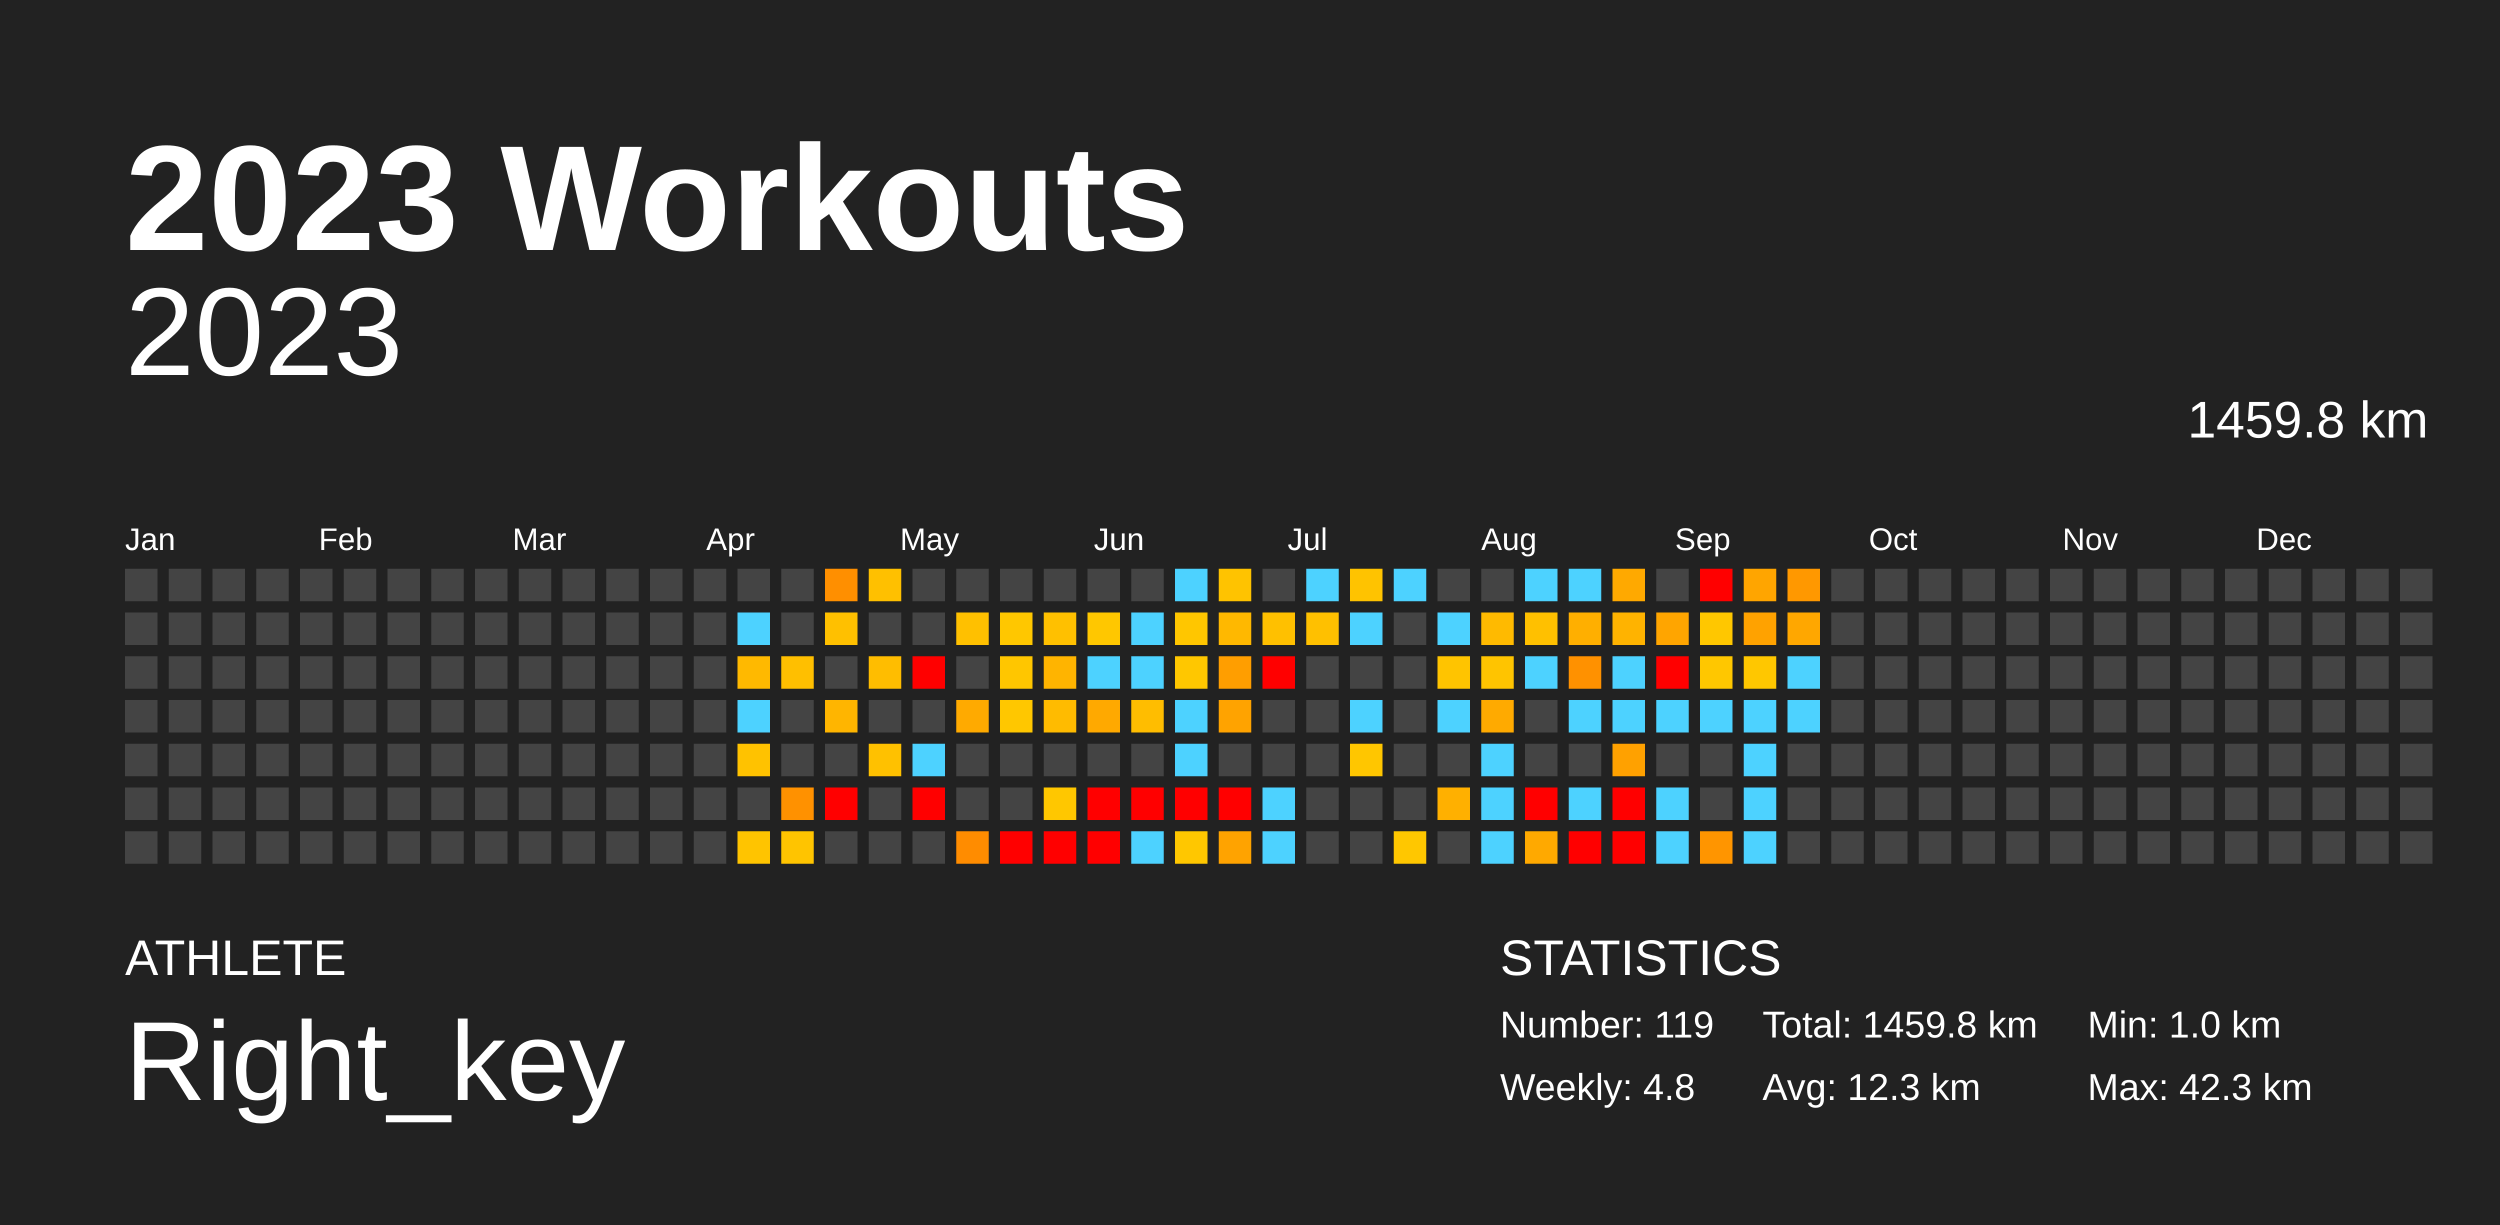
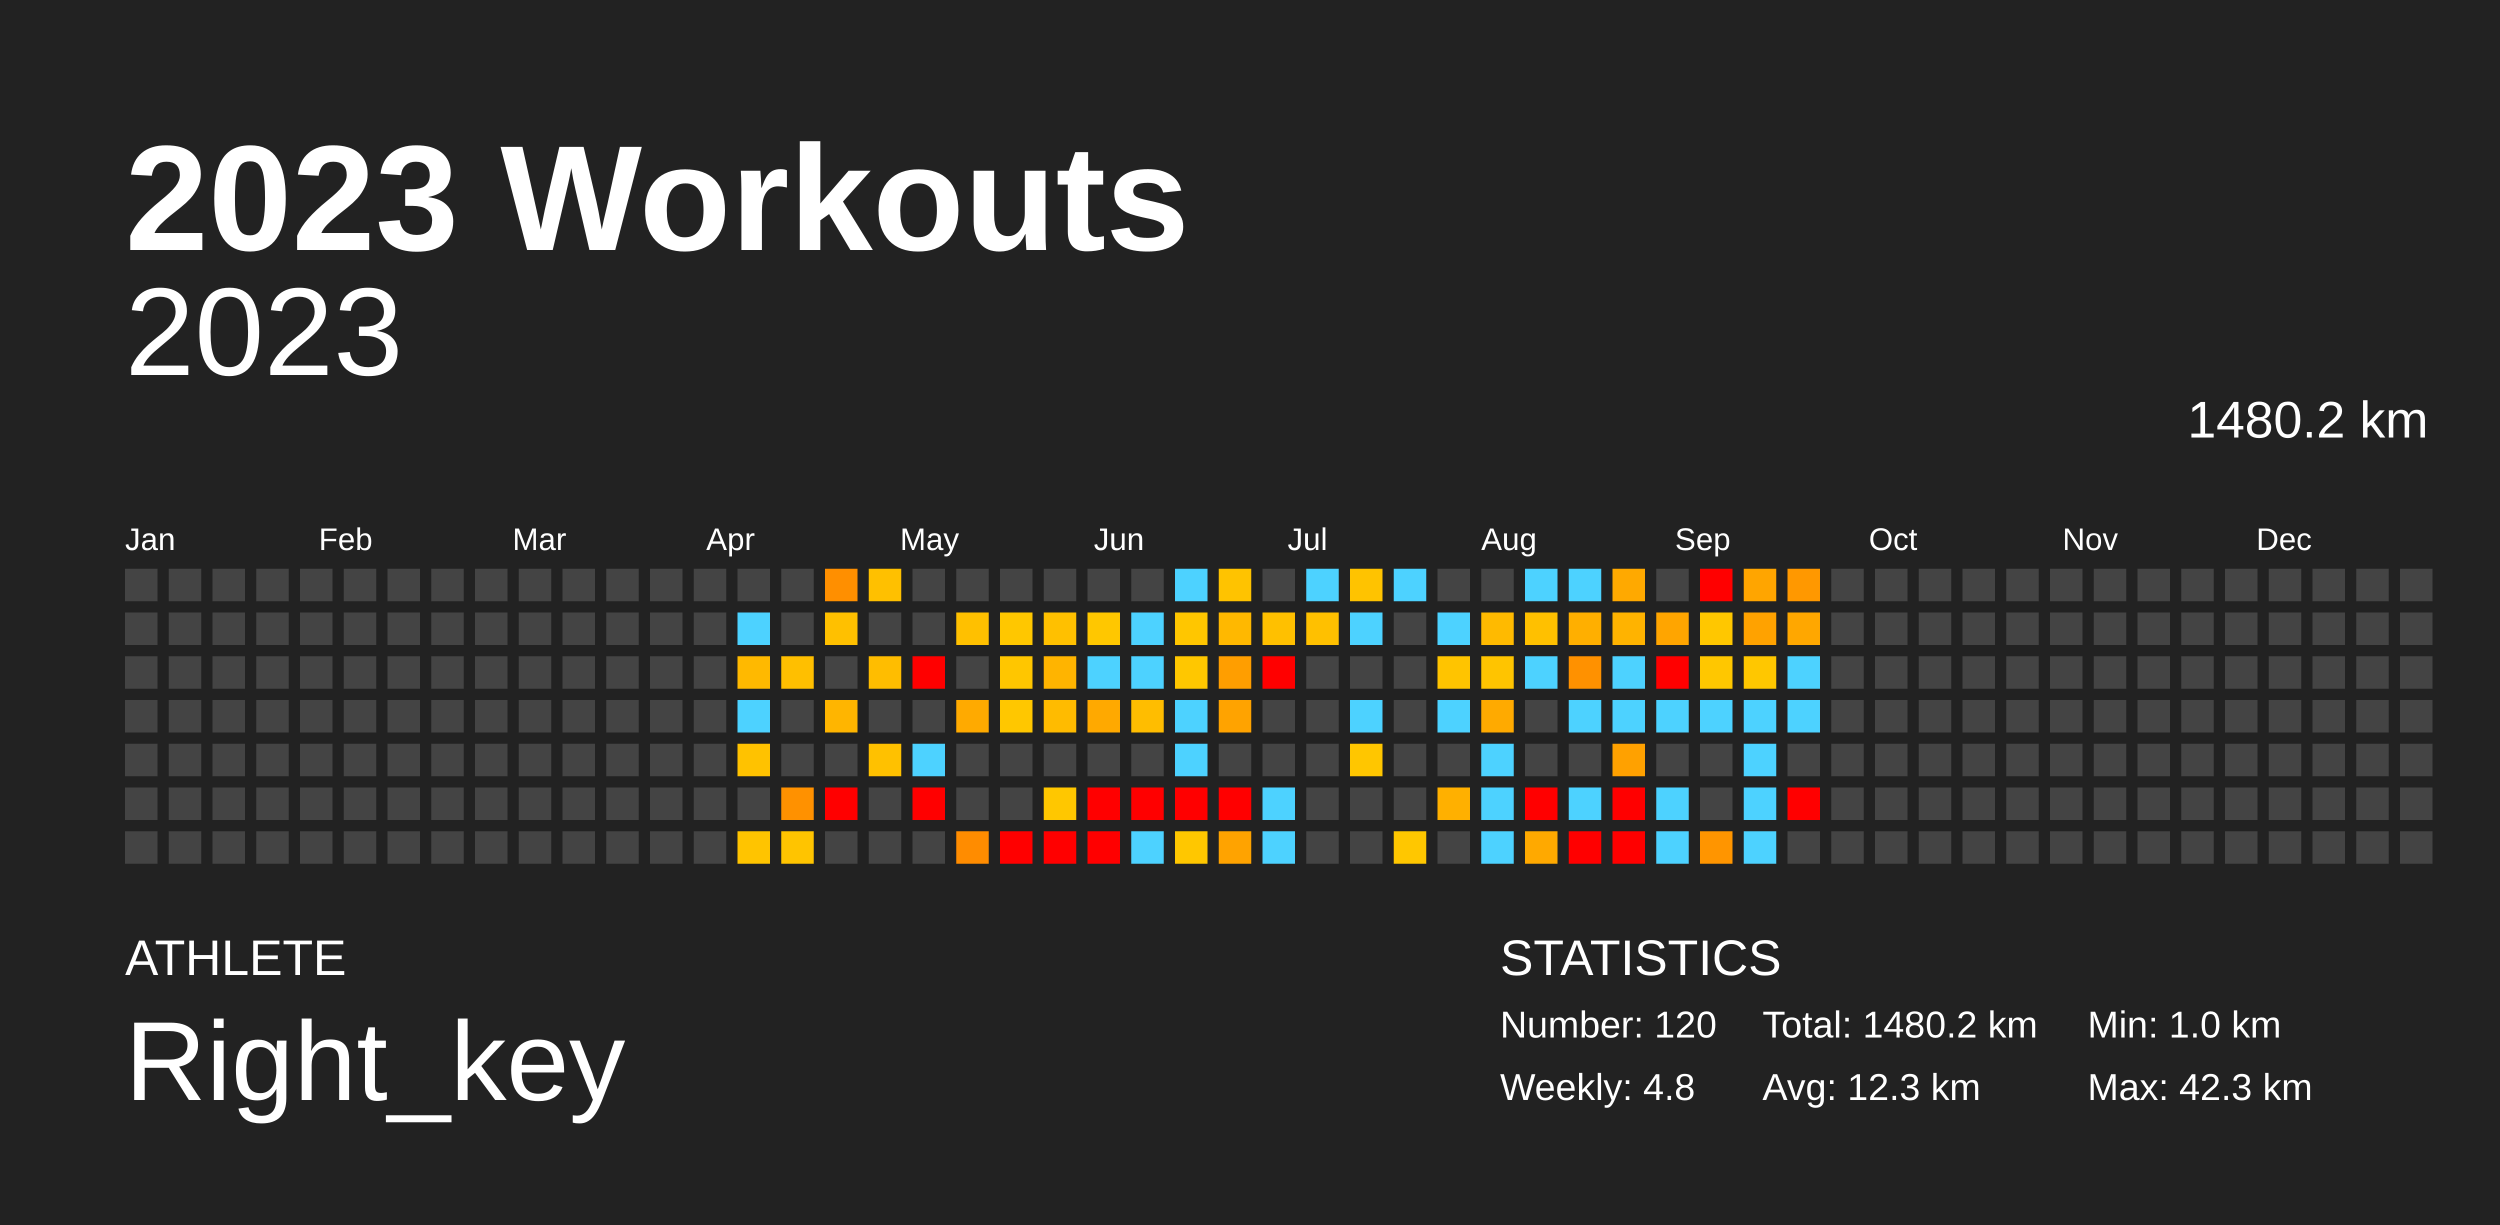
<svg xmlns="http://www.w3.org/2000/svg" baseProfile="full" height="98mm" version="1.1" viewBox="0,0,200,98" width="200mm">
  <defs />
  <rect fill="#222222" height="98" width="200" x="0" y="0" />
  <text fill="#FFFFFF" style="font-size:12px; font-family:Arial; font-weight:bold;" x="10" y="20">2023 Workouts</text>
  <text fill="#FFFFFF" style="font-size:4px; font-family:Arial" x="10" y="78">ATHLETE</text>
  <text fill="#FFFFFF" style="font-size:9px; font-family:Arial" x="10" y="88">Right_key</text>
  <text fill="#FFFFFF" style="font-size:4px; font-family:Arial" x="120" y="78">STATISTICS</text>
-   <text fill="#FFFFFF" style="font-size:3px; font-family:Arial" x="120" y="83">Number: 119</text>
+   <text fill="#FFFFFF" style="font-size:3px; font-family:Arial" x="120" y="83">Number: 120</text>
  <text fill="#FFFFFF" style="font-size:3px; font-family:Arial" x="120" y="88">Weekly: 4.8</text>
-   <text fill="#FFFFFF" style="font-size:3px; font-family:Arial" x="141" y="83">Total: 1459.8 km</text>
+   <text fill="#FFFFFF" style="font-size:3px; font-family:Arial" x="141" y="83">Total: 1480.2 km</text>
  <text fill="#FFFFFF" style="font-size:3px; font-family:Arial" x="141" y="88">Avg: 12.3 km</text>
  <text fill="#FFFFFF" style="font-size:3px; font-family:Arial" x="167" y="83">Min: 1.0 km</text>
  <text fill="#FFFFFF" style="font-size:3px; font-family:Arial" x="167" y="88">Max: 42.3 km</text>
  <text alignment-baseline="hanging" fill="#FFFFFF" style="font-size:10.0px; font-family:Arial;" x="10" y="30">2023</text>
-   <text alignment-baseline="hanging" fill="#FFFFFF" style="font-size:4.125px; font-family:Arial;" x="175" y="35">1459.8 km</text>
+   <text alignment-baseline="hanging" fill="#FFFFFF" style="font-size:4.125px; font-family:Arial;" x="175" y="35">1480.2 km</text>
  <text fill="#FFFFFF" style="font-size:2.5px; font-family:Arial" x="10.0" y="44">Jan</text>
  <text fill="#FFFFFF" style="font-size:2.5px; font-family:Arial" x="25.5" y="44">Feb</text>
  <text fill="#FFFFFF" style="font-size:2.5px; font-family:Arial" x="41.0" y="44">Mar</text>
  <text fill="#FFFFFF" style="font-size:2.5px; font-family:Arial" x="56.5" y="44">Apr</text>
  <text fill="#FFFFFF" style="font-size:2.5px; font-family:Arial" x="72.0" y="44">May</text>
  <text fill="#FFFFFF" style="font-size:2.5px; font-family:Arial" x="87.5" y="44">Jun</text>
  <text fill="#FFFFFF" style="font-size:2.5px; font-family:Arial" x="103.0" y="44">Jul</text>
  <text fill="#FFFFFF" style="font-size:2.5px; font-family:Arial" x="118.5" y="44">Aug</text>
  <text fill="#FFFFFF" style="font-size:2.5px; font-family:Arial" x="134.0" y="44">Sep</text>
  <text fill="#FFFFFF" style="font-size:2.5px; font-family:Arial" x="149.5" y="44">Oct</text>
  <text fill="#FFFFFF" style="font-size:2.5px; font-family:Arial" x="165.0" y="44">Nov</text>
  <text fill="#FFFFFF" style="font-size:2.5px; font-family:Arial" x="180.5" y="44">Dec</text>
  <rect fill="#444444" height="2.6" width="2.6" x="10.0" y="45.5" />
  <rect fill="#444444" height="2.6" width="2.6" x="10.0" y="49.0" />
  <rect fill="#444444" height="2.6" width="2.6" x="10.0" y="52.5" />
  <rect fill="#444444" height="2.6" width="2.6" x="10.0" y="56.0" />
  <rect fill="#444444" height="2.6" width="2.6" x="10.0" y="59.5" />
  <rect fill="#444444" height="2.6" width="2.6" x="10.0" y="63.0" />
  <rect fill="#444444" height="2.6" width="2.6" x="10.0" y="66.5" />
  <rect fill="#444444" height="2.6" width="2.6" x="13.5" y="45.5" />
  <rect fill="#444444" height="2.6" width="2.6" x="13.5" y="49.0" />
  <rect fill="#444444" height="2.6" width="2.6" x="13.5" y="52.5" />
  <rect fill="#444444" height="2.6" width="2.6" x="13.5" y="56.0" />
  <rect fill="#444444" height="2.6" width="2.6" x="13.5" y="59.5" />
  <rect fill="#444444" height="2.6" width="2.6" x="13.5" y="63.0" />
  <rect fill="#444444" height="2.6" width="2.6" x="13.5" y="66.5" />
  <rect fill="#444444" height="2.6" width="2.6" x="17.0" y="45.5" />
  <rect fill="#444444" height="2.6" width="2.6" x="17.0" y="49.0" />
  <rect fill="#444444" height="2.6" width="2.6" x="17.0" y="52.5" />
  <rect fill="#444444" height="2.6" width="2.6" x="17.0" y="56.0" />
  <rect fill="#444444" height="2.6" width="2.6" x="17.0" y="59.5" />
  <rect fill="#444444" height="2.6" width="2.6" x="17.0" y="63.0" />
  <rect fill="#444444" height="2.6" width="2.6" x="17.0" y="66.5" />
  <rect fill="#444444" height="2.6" width="2.6" x="20.5" y="45.5" />
  <rect fill="#444444" height="2.6" width="2.6" x="20.5" y="49.0" />
  <rect fill="#444444" height="2.6" width="2.6" x="20.5" y="52.5" />
  <rect fill="#444444" height="2.6" width="2.6" x="20.5" y="56.0" />
  <rect fill="#444444" height="2.6" width="2.6" x="20.5" y="59.5" />
  <rect fill="#444444" height="2.6" width="2.6" x="20.5" y="63.0" />
  <rect fill="#444444" height="2.6" width="2.6" x="20.5" y="66.5" />
  <rect fill="#444444" height="2.6" width="2.6" x="24.0" y="45.5" />
  <rect fill="#444444" height="2.6" width="2.6" x="24.0" y="49.0" />
  <rect fill="#444444" height="2.6" width="2.6" x="24.0" y="52.5" />
  <rect fill="#444444" height="2.6" width="2.6" x="24.0" y="56.0" />
  <rect fill="#444444" height="2.6" width="2.6" x="24.0" y="59.5" />
  <rect fill="#444444" height="2.6" width="2.6" x="24.0" y="63.0" />
  <rect fill="#444444" height="2.6" width="2.6" x="24.0" y="66.5" />
  <rect fill="#444444" height="2.6" width="2.6" x="27.5" y="45.5" />
  <rect fill="#444444" height="2.6" width="2.6" x="27.5" y="49.0" />
  <rect fill="#444444" height="2.6" width="2.6" x="27.5" y="52.5" />
  <rect fill="#444444" height="2.6" width="2.6" x="27.5" y="56.0" />
  <rect fill="#444444" height="2.6" width="2.6" x="27.5" y="59.5" />
  <rect fill="#444444" height="2.6" width="2.6" x="27.5" y="63.0" />
  <rect fill="#444444" height="2.6" width="2.6" x="27.5" y="66.5" />
  <rect fill="#444444" height="2.6" width="2.6" x="31.0" y="45.5" />
  <rect fill="#444444" height="2.6" width="2.6" x="31.0" y="49.0" />
  <rect fill="#444444" height="2.6" width="2.6" x="31.0" y="52.5" />
  <rect fill="#444444" height="2.6" width="2.6" x="31.0" y="56.0" />
  <rect fill="#444444" height="2.6" width="2.6" x="31.0" y="59.5" />
  <rect fill="#444444" height="2.6" width="2.6" x="31.0" y="63.0" />
  <rect fill="#444444" height="2.6" width="2.6" x="31.0" y="66.5" />
  <rect fill="#444444" height="2.6" width="2.6" x="34.5" y="45.5" />
  <rect fill="#444444" height="2.6" width="2.6" x="34.5" y="49.0" />
  <rect fill="#444444" height="2.6" width="2.6" x="34.5" y="52.5" />
  <rect fill="#444444" height="2.6" width="2.6" x="34.5" y="56.0" />
  <rect fill="#444444" height="2.6" width="2.6" x="34.5" y="59.5" />
  <rect fill="#444444" height="2.6" width="2.6" x="34.5" y="63.0" />
  <rect fill="#444444" height="2.6" width="2.6" x="34.5" y="66.5" />
  <rect fill="#444444" height="2.6" width="2.6" x="38.0" y="45.5" />
  <rect fill="#444444" height="2.6" width="2.6" x="38.0" y="49.0" />
  <rect fill="#444444" height="2.6" width="2.6" x="38.0" y="52.5" />
  <rect fill="#444444" height="2.6" width="2.6" x="38.0" y="56.0" />
  <rect fill="#444444" height="2.6" width="2.6" x="38.0" y="59.5" />
  <rect fill="#444444" height="2.6" width="2.6" x="38.0" y="63.0" />
  <rect fill="#444444" height="2.6" width="2.6" x="38.0" y="66.5" />
  <rect fill="#444444" height="2.6" width="2.6" x="41.5" y="45.5" />
  <rect fill="#444444" height="2.6" width="2.6" x="41.5" y="49.0" />
  <rect fill="#444444" height="2.6" width="2.6" x="41.5" y="52.5" />
  <rect fill="#444444" height="2.6" width="2.6" x="41.5" y="56.0" />
  <rect fill="#444444" height="2.6" width="2.6" x="41.5" y="59.5" />
  <rect fill="#444444" height="2.6" width="2.6" x="41.5" y="63.0" />
  <rect fill="#444444" height="2.6" width="2.6" x="41.5" y="66.5" />
  <rect fill="#444444" height="2.6" width="2.6" x="45.0" y="45.5" />
  <rect fill="#444444" height="2.6" width="2.6" x="45.0" y="49.0" />
  <rect fill="#444444" height="2.6" width="2.6" x="45.0" y="52.5" />
  <rect fill="#444444" height="2.6" width="2.6" x="45.0" y="56.0" />
  <rect fill="#444444" height="2.6" width="2.6" x="45.0" y="59.5" />
  <rect fill="#444444" height="2.6" width="2.6" x="45.0" y="63.0" />
  <rect fill="#444444" height="2.6" width="2.6" x="45.0" y="66.5" />
  <rect fill="#444444" height="2.6" width="2.6" x="48.5" y="45.5" />
  <rect fill="#444444" height="2.6" width="2.6" x="48.5" y="49.0" />
  <rect fill="#444444" height="2.6" width="2.6" x="48.5" y="52.5" />
  <rect fill="#444444" height="2.6" width="2.6" x="48.5" y="56.0" />
  <rect fill="#444444" height="2.6" width="2.6" x="48.5" y="59.5" />
  <rect fill="#444444" height="2.6" width="2.6" x="48.5" y="63.0" />
  <rect fill="#444444" height="2.6" width="2.6" x="48.5" y="66.5" />
  <rect fill="#444444" height="2.6" width="2.6" x="52.0" y="45.5" />
  <rect fill="#444444" height="2.6" width="2.6" x="52.0" y="49.0" />
  <rect fill="#444444" height="2.6" width="2.6" x="52.0" y="52.5" />
  <rect fill="#444444" height="2.6" width="2.6" x="52.0" y="56.0" />
  <rect fill="#444444" height="2.6" width="2.6" x="52.0" y="59.5" />
  <rect fill="#444444" height="2.6" width="2.6" x="52.0" y="63.0" />
  <rect fill="#444444" height="2.6" width="2.6" x="52.0" y="66.5" />
  <rect fill="#444444" height="2.6" width="2.6" x="55.5" y="45.5" />
  <rect fill="#444444" height="2.6" width="2.6" x="55.5" y="49.0" />
  <rect fill="#444444" height="2.6" width="2.6" x="55.5" y="52.5" />
  <rect fill="#444444" height="2.6" width="2.6" x="55.5" y="56.0" />
  <rect fill="#444444" height="2.6" width="2.6" x="55.5" y="59.5" />
  <rect fill="#444444" height="2.6" width="2.6" x="55.5" y="63.0" />
  <rect fill="#444444" height="2.6" width="2.6" x="55.5" y="66.5" />
  <rect fill="#444444" height="2.6" width="2.6" x="59.0" y="45.5" />
  <rect fill="#4dd2ff" height="2.6" width="2.6" x="59.0" y="49.0" />
  <rect fill="#ffb900" height="2.6" width="2.6" x="59.0" y="52.5" />
  <rect fill="#4dd2ff" height="2.6" width="2.6" x="59.0" y="56.0" />
  <rect fill="#ffc200" height="2.6" width="2.6" x="59.0" y="59.5" />
  <rect fill="#444444" height="2.6" width="2.6" x="59.0" y="63.0" />
  <rect fill="#ffc400" height="2.6" width="2.6" x="59.0" y="66.5" />
  <rect fill="#444444" height="2.6" width="2.6" x="62.5" y="45.5" />
  <rect fill="#444444" height="2.6" width="2.6" x="62.5" y="49.0" />
  <rect fill="#ffbf00" height="2.6" width="2.6" x="62.5" y="52.5" />
  <rect fill="#444444" height="2.6" width="2.6" x="62.5" y="56.0" />
  <rect fill="#444444" height="2.6" width="2.6" x="62.5" y="59.5" />
  <rect fill="#ff9100" height="2.6" width="2.6" x="62.5" y="63.0" />
  <rect fill="#ffc400" height="2.6" width="2.6" x="62.5" y="66.5" />
  <rect fill="#ff8f00" height="2.6" width="2.6" x="66.0" y="45.5" />
  <rect fill="#ffc000" height="2.6" width="2.6" x="66.0" y="49.0" />
  <rect fill="#444444" height="2.6" width="2.6" x="66.0" y="52.5" />
  <rect fill="#ffb500" height="2.6" width="2.6" x="66.0" y="56.0" />
  <rect fill="#444444" height="2.6" width="2.6" x="66.0" y="59.5" />
  <rect fill="red" height="2.6" width="2.6" x="66.0" y="63.0" />
  <rect fill="#444444" height="2.6" width="2.6" x="66.0" y="66.5" />
  <rect fill="#ffc000" height="2.6" width="2.6" x="69.5" y="45.5" />
  <rect fill="#444444" height="2.6" width="2.6" x="69.5" y="49.0" />
  <rect fill="#ffbd00" height="2.6" width="2.6" x="69.5" y="52.5" />
  <rect fill="#444444" height="2.6" width="2.6" x="69.5" y="56.0" />
  <rect fill="#ffc100" height="2.6" width="2.6" x="69.5" y="59.5" />
  <rect fill="#444444" height="2.6" width="2.6" x="69.5" y="63.0" />
  <rect fill="#444444" height="2.6" width="2.6" x="69.5" y="66.5" />
  <rect fill="#444444" height="2.6" width="2.6" x="73.0" y="45.5" />
  <rect fill="#444444" height="2.6" width="2.6" x="73.0" y="49.0" />
  <rect fill="red" height="2.6" width="2.6" x="73.0" y="52.5" />
  <rect fill="#444444" height="2.6" width="2.6" x="73.0" y="56.0" />
  <rect fill="#4dd2ff" height="2.6" width="2.6" x="73.0" y="59.5" />
  <rect fill="red" height="2.6" width="2.6" x="73.0" y="63.0" />
  <rect fill="#444444" height="2.6" width="2.6" x="73.0" y="66.5" />
  <rect fill="#444444" height="2.6" width="2.6" x="76.5" y="45.5" />
  <rect fill="#ffc000" height="2.6" width="2.6" x="76.5" y="49.0" />
  <rect fill="#444444" height="2.6" width="2.6" x="76.5" y="52.5" />
  <rect fill="#ffaa00" height="2.6" width="2.6" x="76.5" y="56.0" />
  <rect fill="#444444" height="2.6" width="2.6" x="76.5" y="59.5" />
  <rect fill="#444444" height="2.6" width="2.6" x="76.5" y="63.0" />
  <rect fill="#ff8c00" height="2.6" width="2.6" x="76.5" y="66.5" />
  <rect fill="#444444" height="2.6" width="2.6" x="80.0" y="45.5" />
  <rect fill="#ffc700" height="2.6" width="2.6" x="80.0" y="49.0" />
  <rect fill="#ffc600" height="2.6" width="2.6" x="80.0" y="52.5" />
  <rect fill="#ffc700" height="2.6" width="2.6" x="80.0" y="56.0" />
  <rect fill="#444444" height="2.6" width="2.6" x="80.0" y="59.5" />
  <rect fill="#444444" height="2.6" width="2.6" x="80.0" y="63.0" />
  <rect fill="red" height="2.6" width="2.6" x="80.0" y="66.5" />
  <rect fill="#444444" height="2.6" width="2.6" x="83.5" y="45.5" />
  <rect fill="#ffc000" height="2.6" width="2.6" x="83.5" y="49.0" />
  <rect fill="#ffb400" height="2.6" width="2.6" x="83.5" y="52.5" />
  <rect fill="#ffbb00" height="2.6" width="2.6" x="83.5" y="56.0" />
  <rect fill="#444444" height="2.6" width="2.6" x="83.5" y="59.5" />
  <rect fill="#ffc700" height="2.6" width="2.6" x="83.5" y="63.0" />
  <rect fill="red" height="2.6" width="2.6" x="83.5" y="66.5" />
  <rect fill="#444444" height="2.6" width="2.6" x="87.0" y="45.5" />
  <rect fill="#ffc700" height="2.6" width="2.6" x="87.0" y="49.0" />
  <rect fill="#4dd2ff" height="2.6" width="2.6" x="87.0" y="52.5" />
  <rect fill="#ffa900" height="2.6" width="2.6" x="87.0" y="56.0" />
  <rect fill="#444444" height="2.6" width="2.6" x="87.0" y="59.5" />
  <rect fill="red" height="2.6" width="2.6" x="87.0" y="63.0" />
  <rect fill="red" height="2.6" width="2.6" x="87.0" y="66.5" />
  <rect fill="#444444" height="2.6" width="2.6" x="90.5" y="45.5" />
  <rect fill="#4dd2ff" height="2.6" width="2.6" x="90.5" y="49.0" />
  <rect fill="#4dd2ff" height="2.6" width="2.6" x="90.5" y="52.5" />
  <rect fill="#ffbd00" height="2.6" width="2.6" x="90.5" y="56.0" />
  <rect fill="#444444" height="2.6" width="2.6" x="90.5" y="59.5" />
  <rect fill="red" height="2.6" width="2.6" x="90.5" y="63.0" />
  <rect fill="#4dd2ff" height="2.6" width="2.6" x="90.5" y="66.5" />
  <rect fill="#4dd2ff" height="2.6" width="2.6" x="94.0" y="45.5" />
  <rect fill="#ffc600" height="2.6" width="2.6" x="94.0" y="49.0" />
  <rect fill="#ffc700" height="2.6" width="2.6" x="94.0" y="52.5" />
  <rect fill="#4dd2ff" height="2.6" width="2.6" x="94.0" y="56.0" />
  <rect fill="#4dd2ff" height="2.6" width="2.6" x="94.0" y="59.5" />
  <rect fill="red" height="2.6" width="2.6" x="94.0" y="63.0" />
  <rect fill="#ffc700" height="2.6" width="2.6" x="94.0" y="66.5" />
  <rect fill="#ffc300" height="2.6" width="2.6" x="97.5" y="45.5" />
  <rect fill="#ffb800" height="2.6" width="2.6" x="97.5" y="49.0" />
  <rect fill="#ff9e00" height="2.6" width="2.6" x="97.5" y="52.5" />
  <rect fill="#ffa300" height="2.6" width="2.6" x="97.5" y="56.0" />
  <rect fill="#444444" height="2.6" width="2.6" x="97.5" y="59.5" />
  <rect fill="red" height="2.6" width="2.6" x="97.5" y="63.0" />
  <rect fill="#ffa300" height="2.6" width="2.6" x="97.5" y="66.5" />
  <rect fill="#444444" height="2.6" width="2.6" x="101.0" y="45.5" />
  <rect fill="#ffc000" height="2.6" width="2.6" x="101.0" y="49.0" />
  <rect fill="red" height="2.6" width="2.6" x="101.0" y="52.5" />
  <rect fill="#444444" height="2.6" width="2.6" x="101.0" y="56.0" />
  <rect fill="#444444" height="2.6" width="2.6" x="101.0" y="59.5" />
  <rect fill="#4dd2ff" height="2.6" width="2.6" x="101.0" y="63.0" />
  <rect fill="#4dd2ff" height="2.6" width="2.6" x="101.0" y="66.5" />
  <rect fill="#4dd2ff" height="2.6" width="2.6" x="104.5" y="45.5" />
  <rect fill="#ffc000" height="2.6" width="2.6" x="104.5" y="49.0" />
  <rect fill="#444444" height="2.6" width="2.6" x="104.5" y="52.5" />
  <rect fill="#444444" height="2.6" width="2.6" x="104.5" y="56.0" />
  <rect fill="#444444" height="2.6" width="2.6" x="104.5" y="59.5" />
  <rect fill="#444444" height="2.6" width="2.6" x="104.5" y="63.0" />
  <rect fill="#444444" height="2.6" width="2.6" x="104.5" y="66.5" />
  <rect fill="#ffc300" height="2.6" width="2.6" x="108.0" y="45.5" />
  <rect fill="#4dd2ff" height="2.6" width="2.6" x="108.0" y="49.0" />
  <rect fill="#444444" height="2.6" width="2.6" x="108.0" y="52.5" />
  <rect fill="#4dd2ff" height="2.6" width="2.6" x="108.0" y="56.0" />
  <rect fill="#ffc600" height="2.6" width="2.6" x="108.0" y="59.5" />
  <rect fill="#444444" height="2.6" width="2.6" x="108.0" y="63.0" />
  <rect fill="#444444" height="2.6" width="2.6" x="108.0" y="66.5" />
  <rect fill="#4dd2ff" height="2.6" width="2.6" x="111.5" y="45.5" />
  <rect fill="#444444" height="2.6" width="2.6" x="111.5" y="49.0" />
  <rect fill="#444444" height="2.6" width="2.6" x="111.5" y="52.5" />
  <rect fill="#444444" height="2.6" width="2.6" x="111.5" y="56.0" />
  <rect fill="#444444" height="2.6" width="2.6" x="111.5" y="59.5" />
  <rect fill="#444444" height="2.6" width="2.6" x="111.5" y="63.0" />
  <rect fill="#ffc700" height="2.6" width="2.6" x="111.5" y="66.5" />
  <rect fill="#444444" height="2.6" width="2.6" x="115.0" y="45.5" />
  <rect fill="#4dd2ff" height="2.6" width="2.6" x="115.0" y="49.0" />
  <rect fill="#ffc400" height="2.6" width="2.6" x="115.0" y="52.5" />
  <rect fill="#4dd2ff" height="2.6" width="2.6" x="115.0" y="56.0" />
  <rect fill="#444444" height="2.6" width="2.6" x="115.0" y="59.5" />
  <rect fill="#ffb000" height="2.6" width="2.6" x="115.0" y="63.0" />
  <rect fill="#444444" height="2.6" width="2.6" x="115.0" y="66.5" />
  <rect fill="#444444" height="2.6" width="2.6" x="118.5" y="45.5" />
  <rect fill="#ffba00" height="2.6" width="2.6" x="118.5" y="49.0" />
  <rect fill="#ffc400" height="2.6" width="2.6" x="118.5" y="52.5" />
  <rect fill="#ffaa00" height="2.6" width="2.6" x="118.5" y="56.0" />
  <rect fill="#4dd2ff" height="2.6" width="2.6" x="118.5" y="59.5" />
  <rect fill="#4dd2ff" height="2.6" width="2.6" x="118.5" y="63.0" />
  <rect fill="#4dd2ff" height="2.6" width="2.6" x="118.5" y="66.5" />
  <rect fill="#4dd2ff" height="2.6" width="2.6" x="122.0" y="45.5" />
  <rect fill="#ffc000" height="2.6" width="2.6" x="122.0" y="49.0" />
  <rect fill="#4dd2ff" height="2.6" width="2.6" x="122.0" y="52.5" />
  <rect fill="#444444" height="2.6" width="2.6" x="122.0" y="56.0" />
  <rect fill="#444444" height="2.6" width="2.6" x="122.0" y="59.5" />
  <rect fill="red" height="2.6" width="2.6" x="122.0" y="63.0" />
  <rect fill="#ffa900" height="2.6" width="2.6" x="122.0" y="66.5" />
  <rect fill="#4dd2ff" height="2.6" width="2.6" x="125.5" y="45.5" />
  <rect fill="#ffaf00" height="2.6" width="2.6" x="125.5" y="49.0" />
  <rect fill="#ff9100" height="2.6" width="2.6" x="125.5" y="52.5" />
  <rect fill="#4dd2ff" height="2.6" width="2.6" x="125.5" y="56.0" />
  <rect fill="#444444" height="2.6" width="2.6" x="125.5" y="59.5" />
  <rect fill="#4dd2ff" height="2.6" width="2.6" x="125.5" y="63.0" />
  <rect fill="red" height="2.6" width="2.6" x="125.5" y="66.5" />
  <rect fill="#ffa900" height="2.6" width="2.6" x="129.0" y="45.5" />
  <rect fill="#ffb300" height="2.6" width="2.6" x="129.0" y="49.0" />
  <rect fill="#4dd2ff" height="2.6" width="2.6" x="129.0" y="52.5" />
  <rect fill="#4dd2ff" height="2.6" width="2.6" x="129.0" y="56.0" />
  <rect fill="#ffa100" height="2.6" width="2.6" x="129.0" y="59.5" />
  <rect fill="red" height="2.6" width="2.6" x="129.0" y="63.0" />
  <rect fill="red" height="2.6" width="2.6" x="129.0" y="66.5" />
  <rect fill="#444444" height="2.6" width="2.6" x="132.5" y="45.5" />
  <rect fill="#ffa500" height="2.6" width="2.6" x="132.5" y="49.0" />
  <rect fill="red" height="2.6" width="2.6" x="132.5" y="52.5" />
  <rect fill="#4dd2ff" height="2.6" width="2.6" x="132.5" y="56.0" />
  <rect fill="#444444" height="2.6" width="2.6" x="132.5" y="59.5" />
  <rect fill="#4dd2ff" height="2.6" width="2.6" x="132.5" y="63.0" />
  <rect fill="#4dd2ff" height="2.6" width="2.6" x="132.5" y="66.5" />
  <rect fill="red" height="2.6" width="2.6" x="136.0" y="45.5" />
  <rect fill="#ffc700" height="2.6" width="2.6" x="136.0" y="49.0" />
  <rect fill="#ffc700" height="2.6" width="2.6" x="136.0" y="52.5" />
  <rect fill="#4dd2ff" height="2.6" width="2.6" x="136.0" y="56.0" />
  <rect fill="#444444" height="2.6" width="2.6" x="136.0" y="59.5" />
  <rect fill="#444444" height="2.6" width="2.6" x="136.0" y="63.0" />
  <rect fill="#ff9500" height="2.6" width="2.6" x="136.0" y="66.5" />
  <rect fill="#ffa500" height="2.6" width="2.6" x="139.5" y="45.5" />
  <rect fill="#ffa200" height="2.6" width="2.6" x="139.5" y="49.0" />
  <rect fill="#ffc700" height="2.6" width="2.6" x="139.5" y="52.5" />
  <rect fill="#4dd2ff" height="2.6" width="2.6" x="139.5" y="56.0" />
  <rect fill="#4dd2ff" height="2.6" width="2.6" x="139.5" y="59.5" />
  <rect fill="#4dd2ff" height="2.6" width="2.6" x="139.5" y="63.0" />
  <rect fill="#4dd2ff" height="2.6" width="2.6" x="139.5" y="66.5" />
  <rect fill="#ff9800" height="2.6" width="2.6" x="143.0" y="45.5" />
  <rect fill="#ffa700" height="2.6" width="2.6" x="143.0" y="49.0" />
  <rect fill="#4dd2ff" height="2.6" width="2.6" x="143.0" y="52.5" />
  <rect fill="#4dd2ff" height="2.6" width="2.6" x="143.0" y="56.0" />
  <rect fill="#444444" height="2.6" width="2.6" x="143.0" y="59.5" />
-   <rect fill="#444444" height="2.6" width="2.6" x="143.0" y="63.0" />
+   <rect fill="red" height="2.6" width="2.6" x="143.0" y="63.0" />
  <rect fill="#444444" height="2.6" width="2.6" x="143.0" y="66.5" />
  <rect fill="#444444" height="2.6" width="2.6" x="146.5" y="45.5" />
  <rect fill="#444444" height="2.6" width="2.6" x="146.5" y="49.0" />
  <rect fill="#444444" height="2.6" width="2.6" x="146.5" y="52.5" />
  <rect fill="#444444" height="2.6" width="2.6" x="146.5" y="56.0" />
  <rect fill="#444444" height="2.6" width="2.6" x="146.5" y="59.5" />
  <rect fill="#444444" height="2.6" width="2.6" x="146.5" y="63.0" />
  <rect fill="#444444" height="2.6" width="2.6" x="146.5" y="66.5" />
  <rect fill="#444444" height="2.6" width="2.6" x="150.0" y="45.5" />
  <rect fill="#444444" height="2.6" width="2.6" x="150.0" y="49.0" />
  <rect fill="#444444" height="2.6" width="2.6" x="150.0" y="52.5" />
  <rect fill="#444444" height="2.6" width="2.6" x="150.0" y="56.0" />
  <rect fill="#444444" height="2.6" width="2.6" x="150.0" y="59.5" />
  <rect fill="#444444" height="2.6" width="2.6" x="150.0" y="63.0" />
  <rect fill="#444444" height="2.6" width="2.6" x="150.0" y="66.5" />
  <rect fill="#444444" height="2.6" width="2.6" x="153.5" y="45.5" />
  <rect fill="#444444" height="2.6" width="2.6" x="153.5" y="49.0" />
  <rect fill="#444444" height="2.6" width="2.6" x="153.5" y="52.5" />
  <rect fill="#444444" height="2.6" width="2.6" x="153.5" y="56.0" />
  <rect fill="#444444" height="2.6" width="2.6" x="153.5" y="59.5" />
  <rect fill="#444444" height="2.6" width="2.6" x="153.5" y="63.0" />
  <rect fill="#444444" height="2.6" width="2.6" x="153.5" y="66.5" />
  <rect fill="#444444" height="2.6" width="2.6" x="157.0" y="45.5" />
  <rect fill="#444444" height="2.6" width="2.6" x="157.0" y="49.0" />
  <rect fill="#444444" height="2.6" width="2.6" x="157.0" y="52.5" />
  <rect fill="#444444" height="2.6" width="2.6" x="157.0" y="56.0" />
  <rect fill="#444444" height="2.6" width="2.6" x="157.0" y="59.5" />
  <rect fill="#444444" height="2.6" width="2.6" x="157.0" y="63.0" />
  <rect fill="#444444" height="2.6" width="2.6" x="157.0" y="66.5" />
  <rect fill="#444444" height="2.6" width="2.6" x="160.5" y="45.5" />
  <rect fill="#444444" height="2.6" width="2.6" x="160.5" y="49.0" />
  <rect fill="#444444" height="2.6" width="2.6" x="160.5" y="52.5" />
  <rect fill="#444444" height="2.6" width="2.6" x="160.5" y="56.0" />
  <rect fill="#444444" height="2.6" width="2.6" x="160.5" y="59.5" />
  <rect fill="#444444" height="2.6" width="2.6" x="160.5" y="63.0" />
  <rect fill="#444444" height="2.6" width="2.6" x="160.5" y="66.5" />
  <rect fill="#444444" height="2.6" width="2.6" x="164.0" y="45.5" />
  <rect fill="#444444" height="2.6" width="2.6" x="164.0" y="49.0" />
  <rect fill="#444444" height="2.6" width="2.6" x="164.0" y="52.5" />
  <rect fill="#444444" height="2.6" width="2.6" x="164.0" y="56.0" />
  <rect fill="#444444" height="2.6" width="2.6" x="164.0" y="59.5" />
  <rect fill="#444444" height="2.6" width="2.6" x="164.0" y="63.0" />
  <rect fill="#444444" height="2.6" width="2.6" x="164.0" y="66.5" />
  <rect fill="#444444" height="2.6" width="2.6" x="167.5" y="45.5" />
  <rect fill="#444444" height="2.6" width="2.6" x="167.5" y="49.0" />
  <rect fill="#444444" height="2.6" width="2.6" x="167.5" y="52.5" />
  <rect fill="#444444" height="2.6" width="2.6" x="167.5" y="56.0" />
  <rect fill="#444444" height="2.6" width="2.6" x="167.5" y="59.5" />
  <rect fill="#444444" height="2.6" width="2.6" x="167.5" y="63.0" />
  <rect fill="#444444" height="2.6" width="2.6" x="167.5" y="66.5" />
  <rect fill="#444444" height="2.6" width="2.6" x="171.0" y="45.5" />
  <rect fill="#444444" height="2.6" width="2.6" x="171.0" y="49.0" />
  <rect fill="#444444" height="2.6" width="2.6" x="171.0" y="52.5" />
  <rect fill="#444444" height="2.6" width="2.6" x="171.0" y="56.0" />
  <rect fill="#444444" height="2.6" width="2.6" x="171.0" y="59.5" />
  <rect fill="#444444" height="2.6" width="2.6" x="171.0" y="63.0" />
  <rect fill="#444444" height="2.6" width="2.6" x="171.0" y="66.5" />
  <rect fill="#444444" height="2.6" width="2.6" x="174.5" y="45.5" />
  <rect fill="#444444" height="2.6" width="2.6" x="174.5" y="49.0" />
  <rect fill="#444444" height="2.6" width="2.6" x="174.5" y="52.5" />
  <rect fill="#444444" height="2.6" width="2.6" x="174.5" y="56.0" />
  <rect fill="#444444" height="2.6" width="2.6" x="174.5" y="59.5" />
  <rect fill="#444444" height="2.6" width="2.6" x="174.5" y="63.0" />
  <rect fill="#444444" height="2.6" width="2.6" x="174.5" y="66.5" />
  <rect fill="#444444" height="2.6" width="2.6" x="178.0" y="45.5" />
  <rect fill="#444444" height="2.6" width="2.6" x="178.0" y="49.0" />
  <rect fill="#444444" height="2.6" width="2.6" x="178.0" y="52.5" />
  <rect fill="#444444" height="2.6" width="2.6" x="178.0" y="56.0" />
  <rect fill="#444444" height="2.6" width="2.6" x="178.0" y="59.5" />
  <rect fill="#444444" height="2.6" width="2.6" x="178.0" y="63.0" />
  <rect fill="#444444" height="2.6" width="2.6" x="178.0" y="66.5" />
  <rect fill="#444444" height="2.6" width="2.6" x="181.5" y="45.5" />
  <rect fill="#444444" height="2.6" width="2.6" x="181.5" y="49.0" />
  <rect fill="#444444" height="2.6" width="2.6" x="181.5" y="52.5" />
  <rect fill="#444444" height="2.6" width="2.6" x="181.5" y="56.0" />
  <rect fill="#444444" height="2.6" width="2.6" x="181.5" y="59.5" />
  <rect fill="#444444" height="2.6" width="2.6" x="181.5" y="63.0" />
  <rect fill="#444444" height="2.6" width="2.6" x="181.5" y="66.5" />
  <rect fill="#444444" height="2.6" width="2.6" x="185.0" y="45.5" />
  <rect fill="#444444" height="2.6" width="2.6" x="185.0" y="49.0" />
  <rect fill="#444444" height="2.6" width="2.6" x="185.0" y="52.5" />
  <rect fill="#444444" height="2.6" width="2.6" x="185.0" y="56.0" />
  <rect fill="#444444" height="2.6" width="2.6" x="185.0" y="59.5" />
  <rect fill="#444444" height="2.6" width="2.6" x="185.0" y="63.0" />
  <rect fill="#444444" height="2.6" width="2.6" x="185.0" y="66.5" />
  <rect fill="#444444" height="2.6" width="2.6" x="188.5" y="45.5" />
  <rect fill="#444444" height="2.6" width="2.6" x="188.5" y="49.0" />
  <rect fill="#444444" height="2.6" width="2.6" x="188.5" y="52.5" />
  <rect fill="#444444" height="2.6" width="2.6" x="188.5" y="56.0" />
  <rect fill="#444444" height="2.6" width="2.6" x="188.5" y="59.5" />
  <rect fill="#444444" height="2.6" width="2.6" x="188.5" y="63.0" />
  <rect fill="#444444" height="2.6" width="2.6" x="188.5" y="66.5" />
  <rect fill="#444444" height="2.6" width="2.6" x="192.0" y="45.5" />
  <rect fill="#444444" height="2.6" width="2.6" x="192.0" y="49.0" />
  <rect fill="#444444" height="2.6" width="2.6" x="192.0" y="52.5" />
  <rect fill="#444444" height="2.6" width="2.6" x="192.0" y="56.0" />
  <rect fill="#444444" height="2.6" width="2.6" x="192.0" y="59.5" />
  <rect fill="#444444" height="2.6" width="2.6" x="192.0" y="63.0" />
  <rect fill="#444444" height="2.6" width="2.6" x="192.0" y="66.5" />
</svg>
